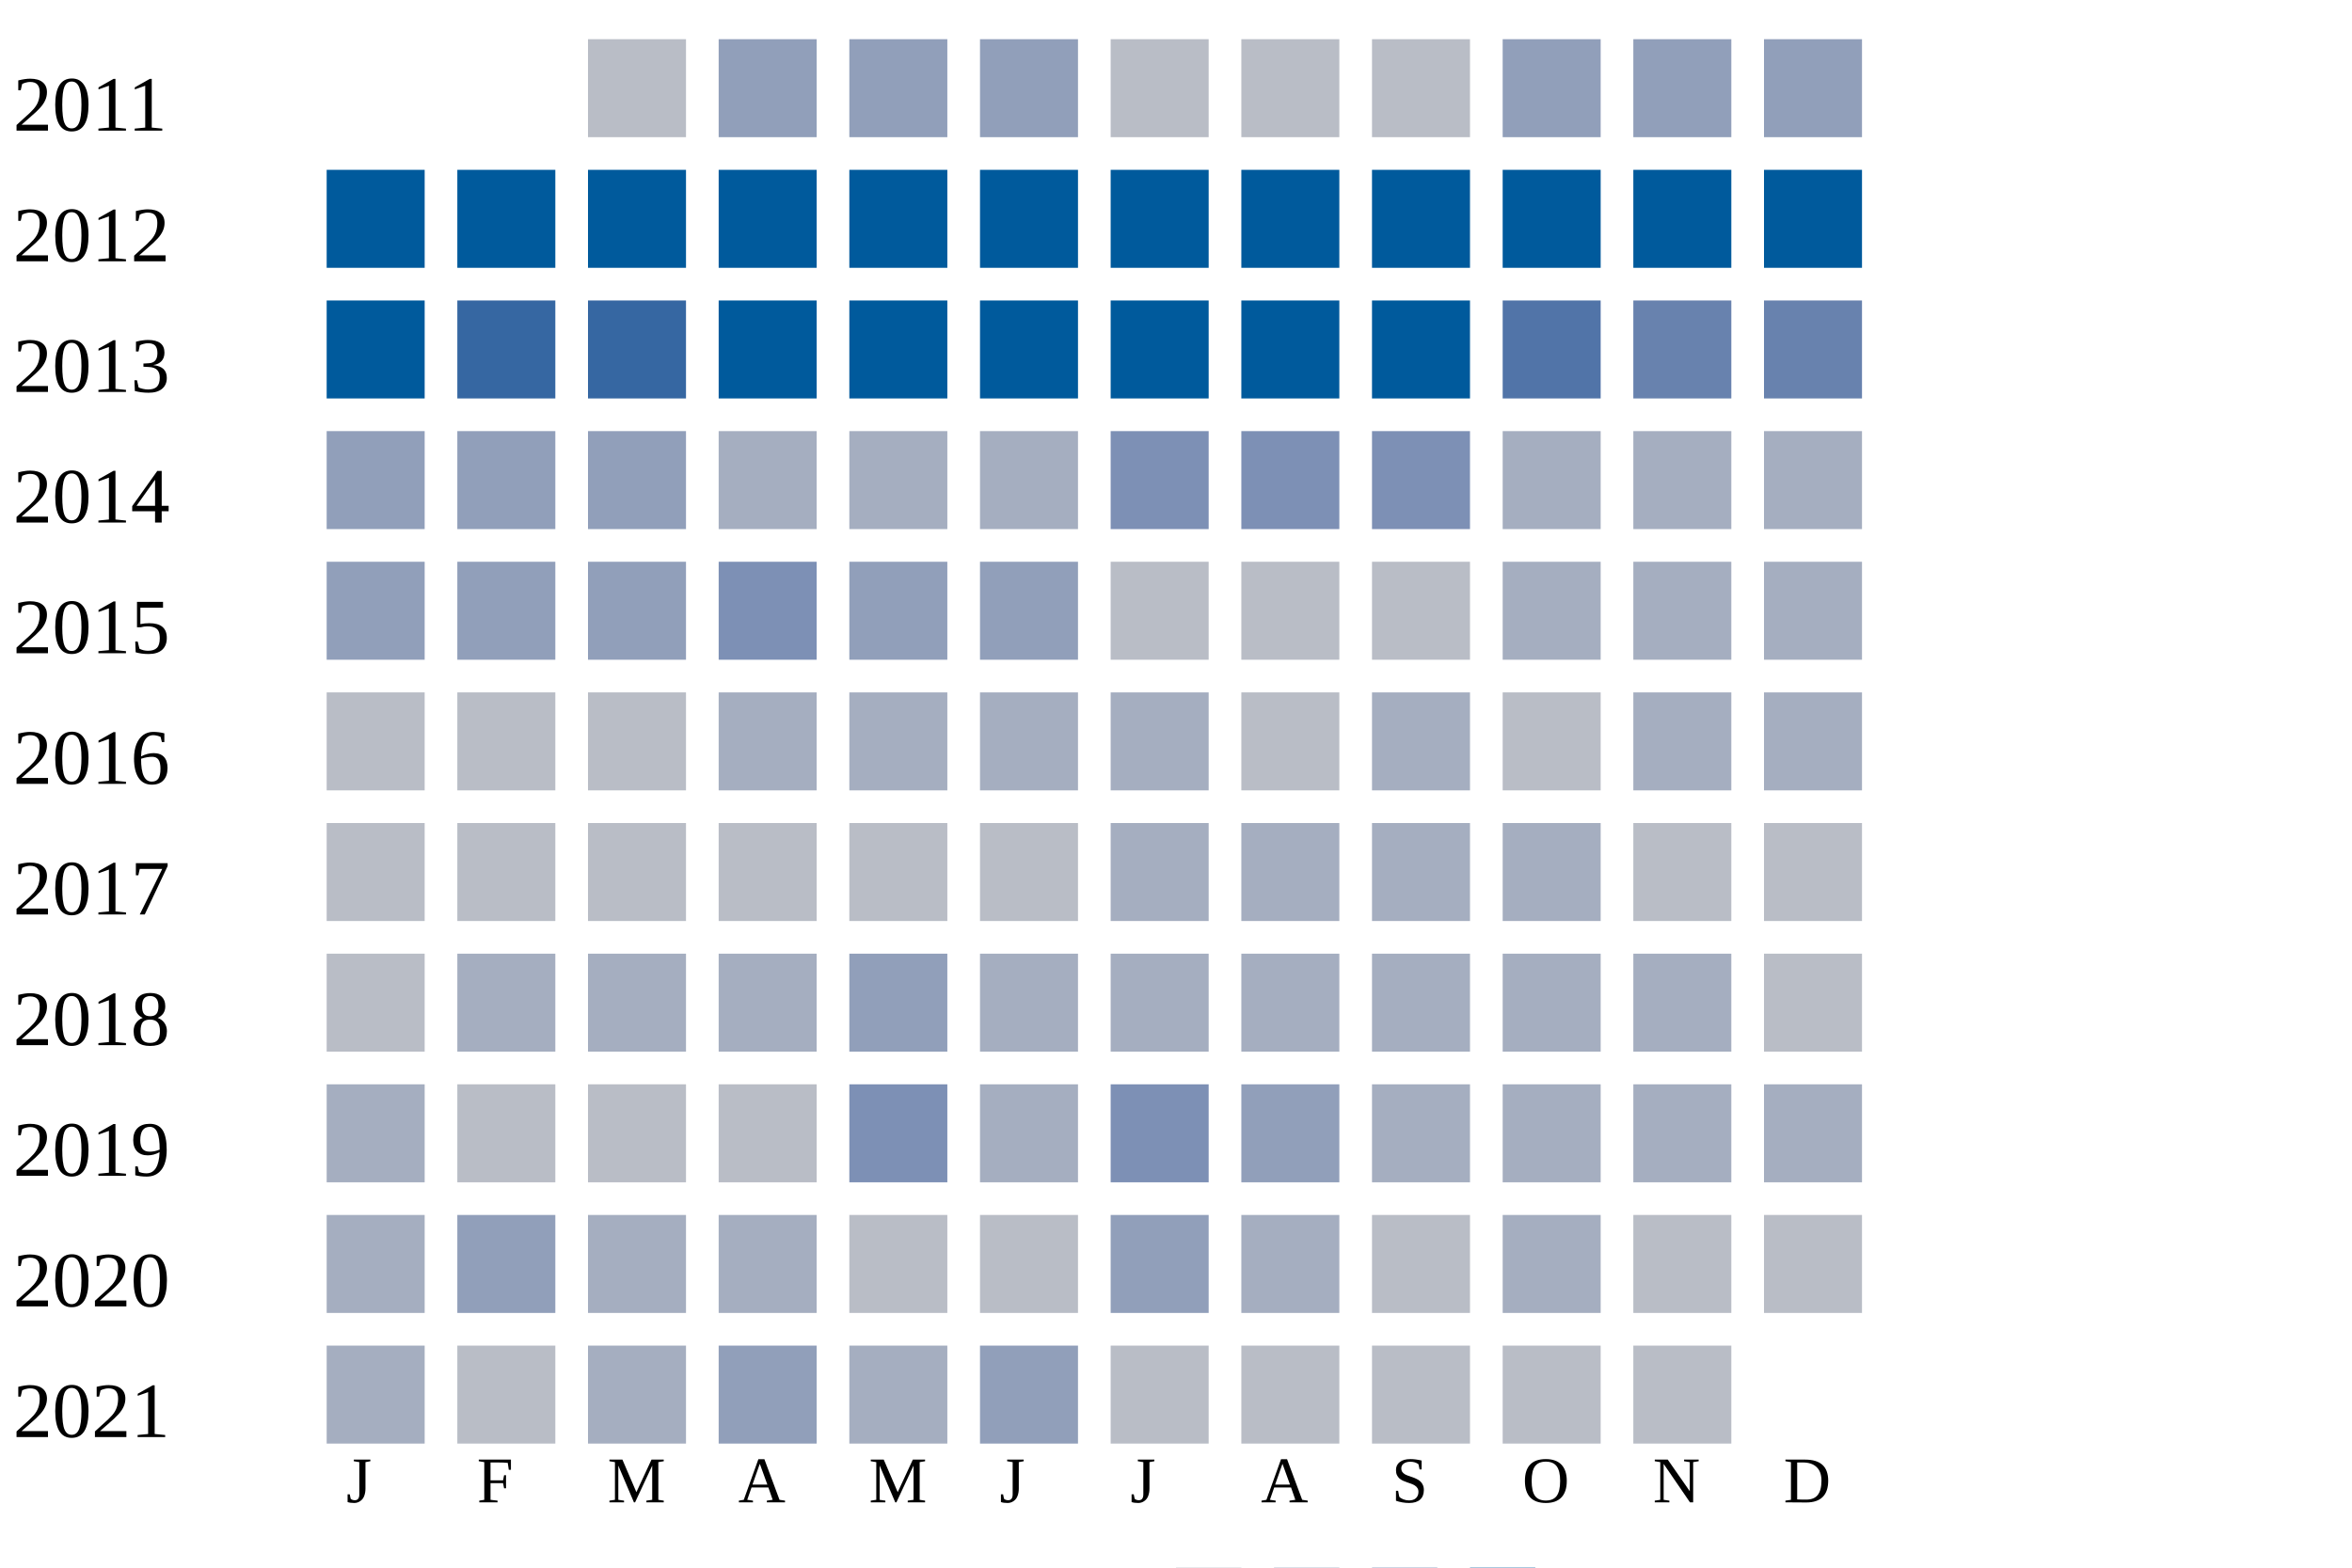
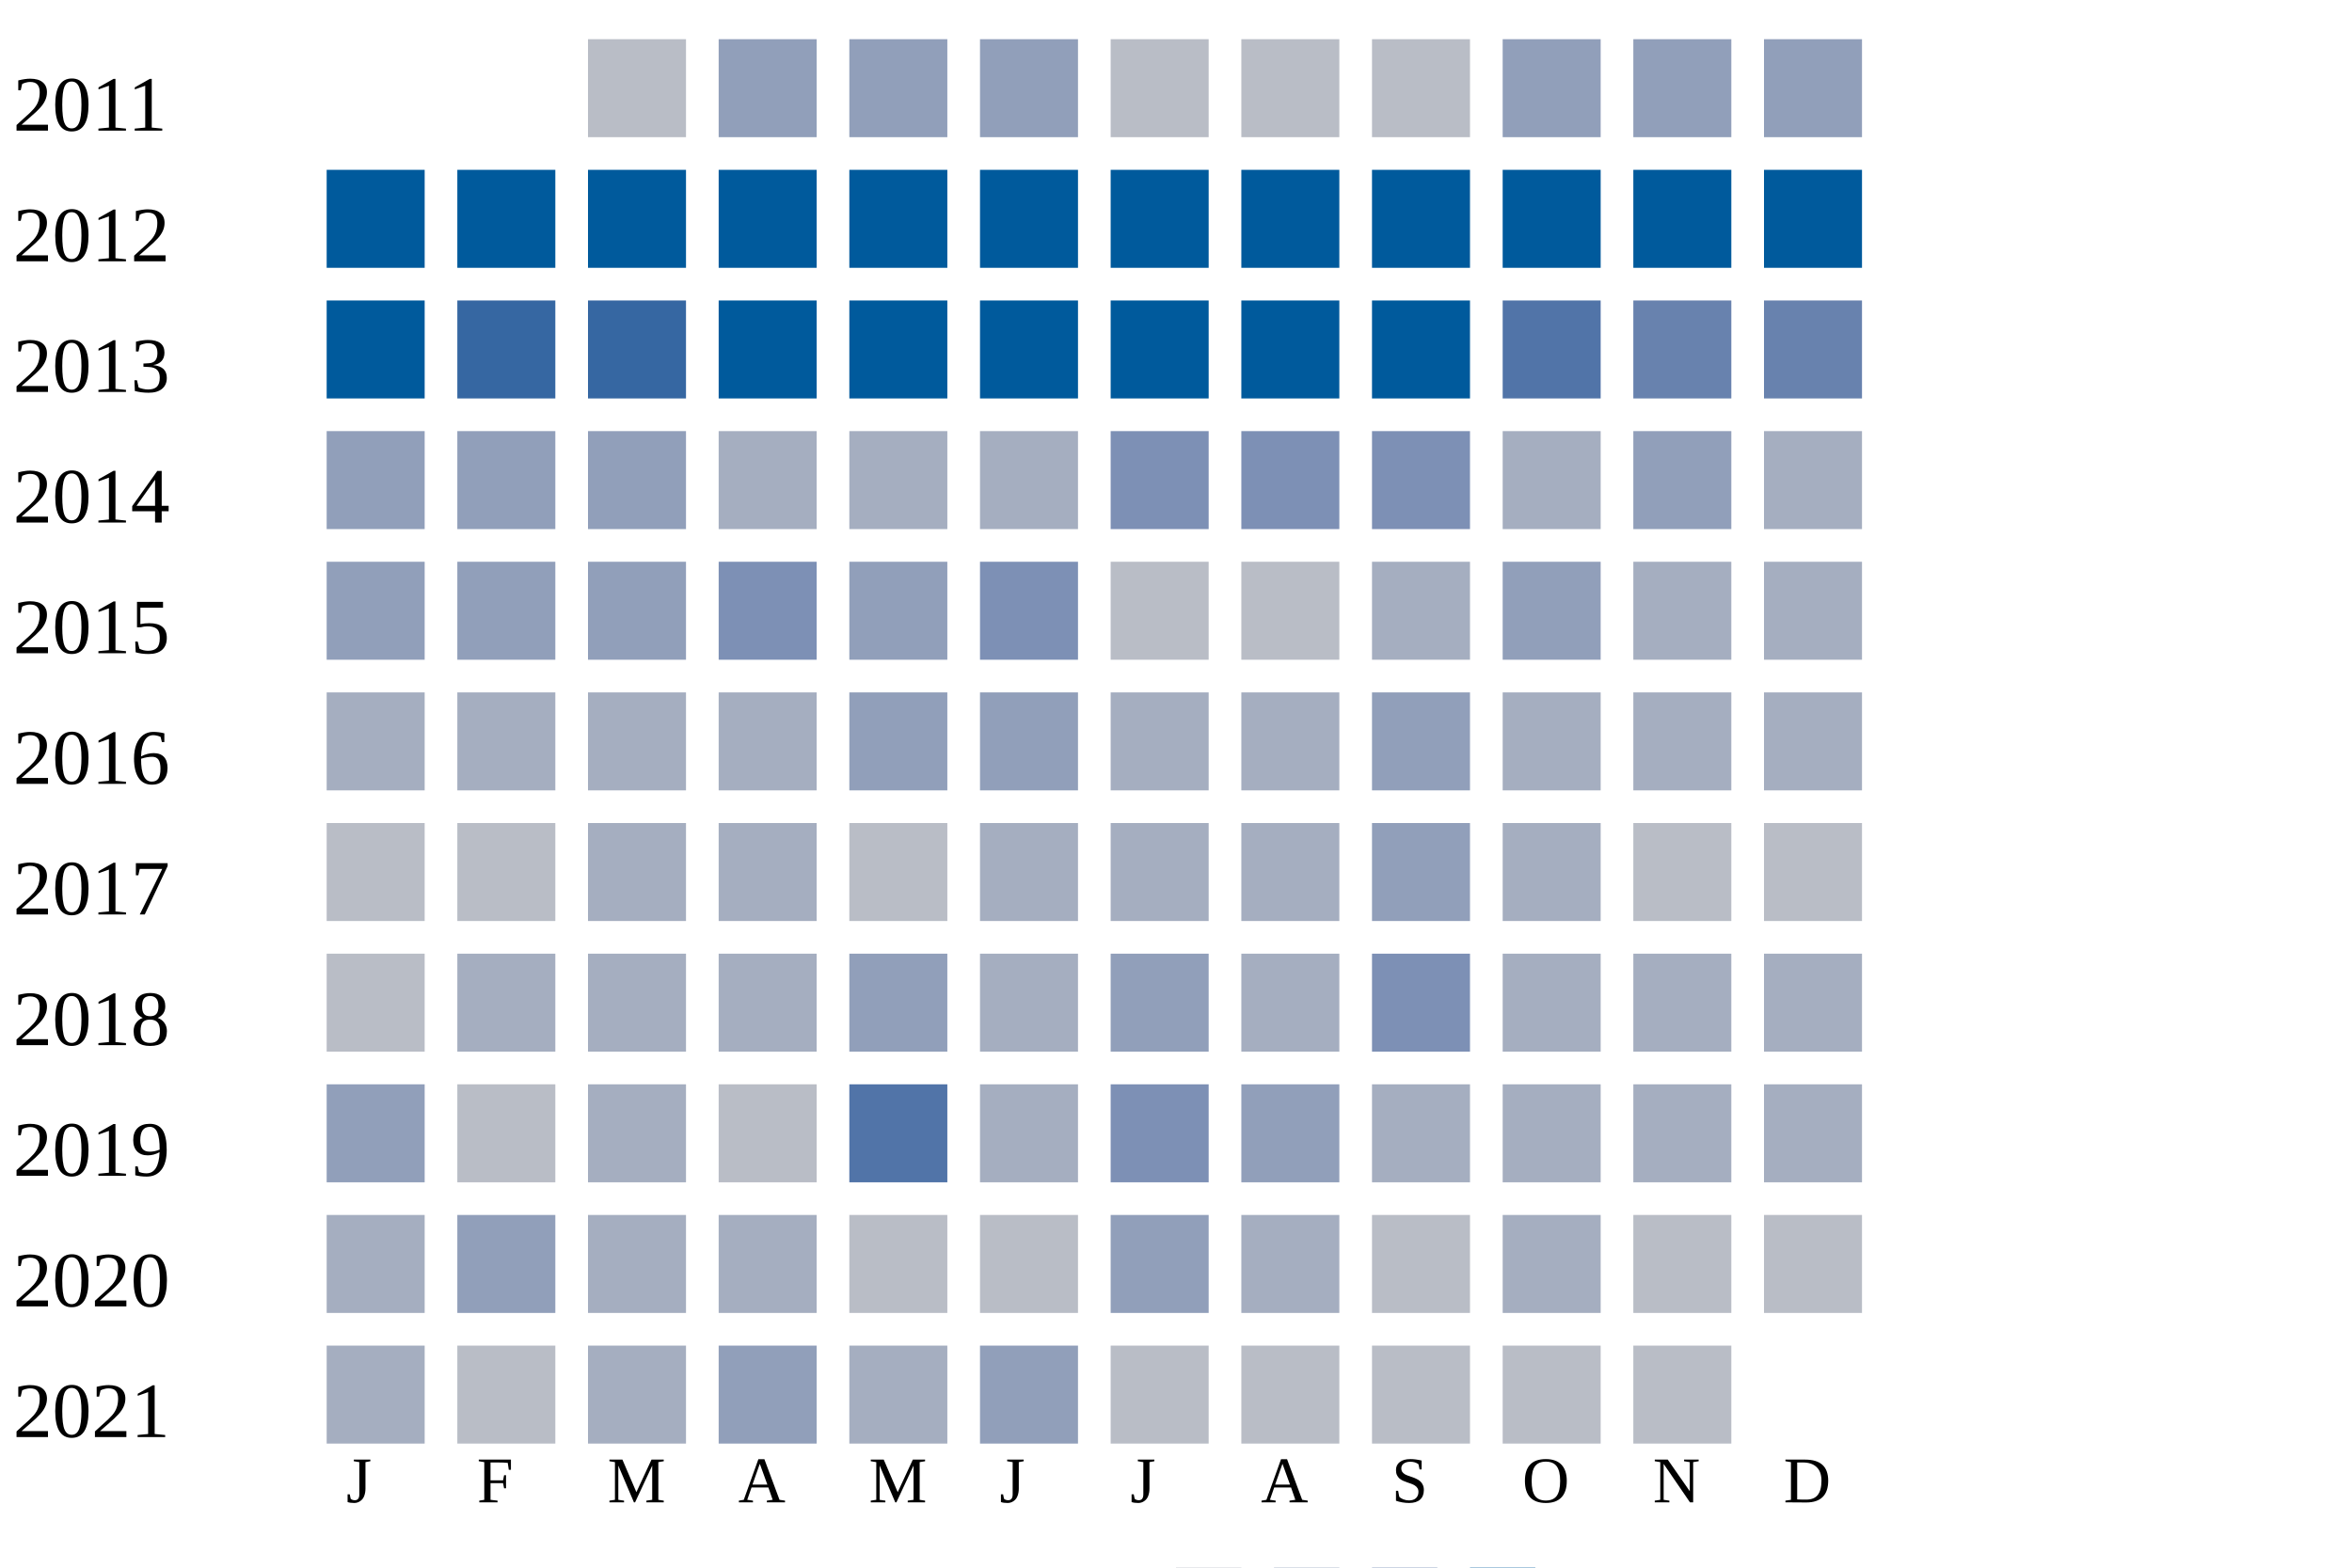
<svg xmlns="http://www.w3.org/2000/svg" width="360" height="240">
  <g transform="translate(0 0)">
    <text x="2" y="20">2011</text>
    <rect x="90" y="6" width="15" height="15" fill="#b9bdc6" />
    <rect x="110" y="6" width="15" height="15" fill="#919fba" />
    <rect x="130" y="6" width="15" height="15" fill="#919fba" />
    <rect x="150" y="6" width="15" height="15" fill="#919fba" />
    <rect x="170" y="6" width="15" height="15" fill="#b9bdc6" />
    <rect x="190" y="6" width="15" height="15" fill="#b9bdc6" />
    <rect x="210" y="6" width="15" height="15" fill="#b9bdc6" />
    <rect x="230" y="6" width="15" height="15" fill="#919fba" />
    <rect x="250" y="6" width="15" height="15" fill="#919fba" />
    <rect x="270" y="6" width="15" height="15" fill="#919fba" />
  </g>
  <g transform="translate(0 20)">
    <text x="2" y="20">2012</text>
    <rect x="50" y="6" width="15" height="15" fill="#005a9c" />
    <rect x="70" y="6" width="15" height="15" fill="#005a9c" />
    <rect x="90" y="6" width="15" height="15" fill="#005a9c" />
    <rect x="110" y="6" width="15" height="15" fill="#005a9c" />
    <rect x="130" y="6" width="15" height="15" fill="#005a9c" />
    <rect x="150" y="6" width="15" height="15" fill="#005a9c" />
    <rect x="170" y="6" width="15" height="15" fill="#005a9c" />
    <rect x="190" y="6" width="15" height="15" fill="#005a9c" />
    <rect x="210" y="6" width="15" height="15" fill="#005a9c" />
    <rect x="230" y="6" width="15" height="15" fill="#005a9c" />
    <rect x="250" y="6" width="15" height="15" fill="#005a9c" />
    <rect x="270" y="6" width="15" height="15" fill="#005a9c" />
  </g>
  <g transform="translate(0 40)">
    <text x="2" y="20">2013</text>
    <rect x="50" y="6" width="15" height="15" fill="#005a9c" />
    <rect x="70" y="6" width="15" height="15" fill="#3667a2" />
    <rect x="90" y="6" width="15" height="15" fill="#3667a2" />
    <rect x="110" y="6" width="15" height="15" fill="#005a9c" />
    <rect x="130" y="6" width="15" height="15" fill="#005a9c" />
    <rect x="150" y="6" width="15" height="15" fill="#005a9c" />
    <rect x="170" y="6" width="15" height="15" fill="#005a9c" />
    <rect x="190" y="6" width="15" height="15" fill="#005a9c" />
    <rect x="210" y="6" width="15" height="15" fill="#005a9c" />
    <rect x="230" y="6" width="15" height="15" fill="#5174a8" />
    <rect x="250" y="6" width="15" height="15" fill="#6882ae" />
    <rect x="270" y="6" width="15" height="15" fill="#6882ae" />
  </g>
  <g transform="translate(0 60)">
    <text x="2" y="20">2014</text>
    <rect x="50" y="6" width="15" height="15" fill="#919fba" />
    <rect x="70" y="6" width="15" height="15" fill="#919fba" />
    <rect x="90" y="6" width="15" height="15" fill="#919fba" />
    <rect x="110" y="6" width="15" height="15" fill="#a5aec0" />
    <rect x="130" y="6" width="15" height="15" fill="#a5aec0" />
    <rect x="150" y="6" width="15" height="15" fill="#a5aec0" />
    <rect x="170" y="6" width="15" height="15" fill="#7d90b5" />
    <rect x="190" y="6" width="15" height="15" fill="#7d90b5" />
    <rect x="210" y="6" width="15" height="15" fill="#7d90b5" />
    <rect x="230" y="6" width="15" height="15" fill="#a5aec0" />
-     <rect x="250" y="6" width="15" height="15" fill="#a5aec0" />
+     <rect x="250" y="6" width="15" height="15" fill="#919fba" />
    <rect x="270" y="6" width="15" height="15" fill="#a5aec0" />
  </g>
  <g transform="translate(0 80)">
    <text x="2" y="20">2015</text>
    <rect x="50" y="6" width="15" height="15" fill="#919fba" />
    <rect x="70" y="6" width="15" height="15" fill="#919fba" />
    <rect x="90" y="6" width="15" height="15" fill="#919fba" />
    <rect x="110" y="6" width="15" height="15" fill="#7d90b5" />
    <rect x="130" y="6" width="15" height="15" fill="#919fba" />
-     <rect x="150" y="6" width="15" height="15" fill="#919fba" />
+     <rect x="150" y="6" width="15" height="15" fill="#7d90b5" />
    <rect x="170" y="6" width="15" height="15" fill="#b9bdc6" />
    <rect x="190" y="6" width="15" height="15" fill="#b9bdc6" />
-     <rect x="210" y="6" width="15" height="15" fill="#b9bdc6" />
-     <rect x="230" y="6" width="15" height="15" fill="#a5aec0" />
+     <rect x="210" y="6" width="15" height="15" fill="#a5aec0" />
+     <rect x="230" y="6" width="15" height="15" fill="#919fba" />
    <rect x="250" y="6" width="15" height="15" fill="#a5aec0" />
    <rect x="270" y="6" width="15" height="15" fill="#a5aec0" />
  </g>
  <g transform="translate(0 100)">
    <text x="2" y="20">2016</text>
-     <rect x="50" y="6" width="15" height="15" fill="#b9bdc6" />
-     <rect x="70" y="6" width="15" height="15" fill="#b9bdc6" />
-     <rect x="90" y="6" width="15" height="15" fill="#b9bdc6" />
+     <rect x="50" y="6" width="15" height="15" fill="#a5aec0" />
+     <rect x="70" y="6" width="15" height="15" fill="#a5aec0" />
+     <rect x="90" y="6" width="15" height="15" fill="#a5aec0" />
    <rect x="110" y="6" width="15" height="15" fill="#a5aec0" />
-     <rect x="130" y="6" width="15" height="15" fill="#a5aec0" />
-     <rect x="150" y="6" width="15" height="15" fill="#a5aec0" />
+     <rect x="130" y="6" width="15" height="15" fill="#919fba" />
+     <rect x="150" y="6" width="15" height="15" fill="#919fba" />
    <rect x="170" y="6" width="15" height="15" fill="#a5aec0" />
-     <rect x="190" y="6" width="15" height="15" fill="#b9bdc6" />
-     <rect x="210" y="6" width="15" height="15" fill="#a5aec0" />
-     <rect x="230" y="6" width="15" height="15" fill="#b9bdc6" />
+     <rect x="190" y="6" width="15" height="15" fill="#a5aec0" />
+     <rect x="210" y="6" width="15" height="15" fill="#919fba" />
+     <rect x="230" y="6" width="15" height="15" fill="#a5aec0" />
    <rect x="250" y="6" width="15" height="15" fill="#a5aec0" />
    <rect x="270" y="6" width="15" height="15" fill="#a5aec0" />
  </g>
  <g transform="translate(0 120)">
    <text x="2" y="20">2017</text>
    <rect x="50" y="6" width="15" height="15" fill="#b9bdc6" />
    <rect x="70" y="6" width="15" height="15" fill="#b9bdc6" />
-     <rect x="90" y="6" width="15" height="15" fill="#b9bdc6" />
-     <rect x="110" y="6" width="15" height="15" fill="#b9bdc6" />
+     <rect x="90" y="6" width="15" height="15" fill="#a5aec0" />
+     <rect x="110" y="6" width="15" height="15" fill="#a5aec0" />
    <rect x="130" y="6" width="15" height="15" fill="#b9bdc6" />
-     <rect x="150" y="6" width="15" height="15" fill="#b9bdc6" />
+     <rect x="150" y="6" width="15" height="15" fill="#a5aec0" />
    <rect x="170" y="6" width="15" height="15" fill="#a5aec0" />
    <rect x="190" y="6" width="15" height="15" fill="#a5aec0" />
-     <rect x="210" y="6" width="15" height="15" fill="#a5aec0" />
+     <rect x="210" y="6" width="15" height="15" fill="#919fba" />
    <rect x="230" y="6" width="15" height="15" fill="#a5aec0" />
    <rect x="250" y="6" width="15" height="15" fill="#b9bdc6" />
    <rect x="270" y="6" width="15" height="15" fill="#b9bdc6" />
  </g>
  <g transform="translate(0 140)">
    <text x="2" y="20">2018</text>
    <rect x="50" y="6" width="15" height="15" fill="#b9bdc6" />
    <rect x="70" y="6" width="15" height="15" fill="#a5aec0" />
    <rect x="90" y="6" width="15" height="15" fill="#a5aec0" />
    <rect x="110" y="6" width="15" height="15" fill="#a5aec0" />
    <rect x="130" y="6" width="15" height="15" fill="#919fba" />
    <rect x="150" y="6" width="15" height="15" fill="#a5aec0" />
-     <rect x="170" y="6" width="15" height="15" fill="#a5aec0" />
+     <rect x="170" y="6" width="15" height="15" fill="#919fba" />
    <rect x="190" y="6" width="15" height="15" fill="#a5aec0" />
-     <rect x="210" y="6" width="15" height="15" fill="#a5aec0" />
+     <rect x="210" y="6" width="15" height="15" fill="#7d90b5" />
    <rect x="230" y="6" width="15" height="15" fill="#a5aec0" />
    <rect x="250" y="6" width="15" height="15" fill="#a5aec0" />
-     <rect x="270" y="6" width="15" height="15" fill="#b9bdc6" />
+     <rect x="270" y="6" width="15" height="15" fill="#a5aec0" />
  </g>
  <g transform="translate(0 160)">
    <text x="2" y="20">2019</text>
-     <rect x="50" y="6" width="15" height="15" fill="#a5aec0" />
+     <rect x="50" y="6" width="15" height="15" fill="#919fba" />
    <rect x="70" y="6" width="15" height="15" fill="#b9bdc6" />
-     <rect x="90" y="6" width="15" height="15" fill="#b9bdc6" />
+     <rect x="90" y="6" width="15" height="15" fill="#a5aec0" />
    <rect x="110" y="6" width="15" height="15" fill="#b9bdc6" />
-     <rect x="130" y="6" width="15" height="15" fill="#7d90b5" />
+     <rect x="130" y="6" width="15" height="15" fill="#5174a8" />
    <rect x="150" y="6" width="15" height="15" fill="#a5aec0" />
    <rect x="170" y="6" width="15" height="15" fill="#7d90b5" />
    <rect x="190" y="6" width="15" height="15" fill="#919fba" />
    <rect x="210" y="6" width="15" height="15" fill="#a5aec0" />
    <rect x="230" y="6" width="15" height="15" fill="#a5aec0" />
    <rect x="250" y="6" width="15" height="15" fill="#a5aec0" />
    <rect x="270" y="6" width="15" height="15" fill="#a5aec0" />
  </g>
  <g transform="translate(0 180)">
    <text x="2" y="20">2020</text>
    <rect x="50" y="6" width="15" height="15" fill="#a5aec0" />
    <rect x="70" y="6" width="15" height="15" fill="#919fba" />
    <rect x="90" y="6" width="15" height="15" fill="#a5aec0" />
    <rect x="110" y="6" width="15" height="15" fill="#a5aec0" />
    <rect x="130" y="6" width="15" height="15" fill="#b9bdc6" />
    <rect x="150" y="6" width="15" height="15" fill="#b9bdc6" />
    <rect x="170" y="6" width="15" height="15" fill="#919fba" />
    <rect x="190" y="6" width="15" height="15" fill="#a5aec0" />
    <rect x="210" y="6" width="15" height="15" fill="#b9bdc6" />
    <rect x="230" y="6" width="15" height="15" fill="#a5aec0" />
    <rect x="250" y="6" width="15" height="15" fill="#b9bdc6" />
    <rect x="270" y="6" width="15" height="15" fill="#b9bdc6" />
  </g>
  <g transform="translate(0 200)">
    <text x="2" y="20">2021</text>
    <rect x="50" y="6" width="15" height="15" fill="#a5aec0" />
    <rect x="70" y="6" width="15" height="15" fill="#b9bdc6" />
    <rect x="90" y="6" width="15" height="15" fill="#a5aec0" />
    <rect x="110" y="6" width="15" height="15" fill="#919fba" />
    <rect x="130" y="6" width="15" height="15" fill="#a5aec0" />
    <rect x="150" y="6" width="15" height="15" fill="#919fba" />
    <rect x="170" y="6" width="15" height="15" fill="#b9bdc6" />
    <rect x="190" y="6" width="15" height="15" fill="#b9bdc6" />
    <rect x="210" y="6" width="15" height="15" fill="#b9bdc6" />
    <rect x="230" y="6" width="15" height="15" fill="#b9bdc6" />
    <rect x="250" y="6" width="15" height="15" fill="#b9bdc6" />
  </g>
  <text style="font-size: 10px; text-align: center" x="53" y="230">J</text>
  <text style="font-size: 10px; text-align: center" x="73" y="230">F</text>
  <text style="font-size: 10px; text-align: center" x="93" y="230">M</text>
  <text style="font-size: 10px; text-align: center" x="113" y="230">A</text>
  <text style="font-size: 10px; text-align: center" x="133" y="230">M</text>
  <text style="font-size: 10px; text-align: center" x="153" y="230">J</text>
  <text style="font-size: 10px; text-align: center" x="173" y="230">J</text>
  <text style="font-size: 10px; text-align: center" x="193" y="230">A</text>
  <text style="font-size: 10px; text-align: center" x="213" y="230">S</text>
  <text style="font-size: 10px; text-align: center" x="233" y="230">O</text>
  <text style="font-size: 10px; text-align: center" x="253" y="230">N</text>
  <text style="font-size: 10px; text-align: center" x="273" y="230">D</text>
  <text style="font-size: 10px;" x="155" y="249">Less</text>
  <rect fill="#b9bdc6" width="10" height="10" x="180" y="240" />
  <rect fill="#919fba" width="10" height="10" x="195" y="240" />
  <rect fill="#6882ae" width="10" height="10" x="210" y="240" />
  <rect fill="#005a9c" width="10" height="10" x="225" y="240" />
  <text x="240" y="249" style="font-size: 10px;">More</text>
</svg>
